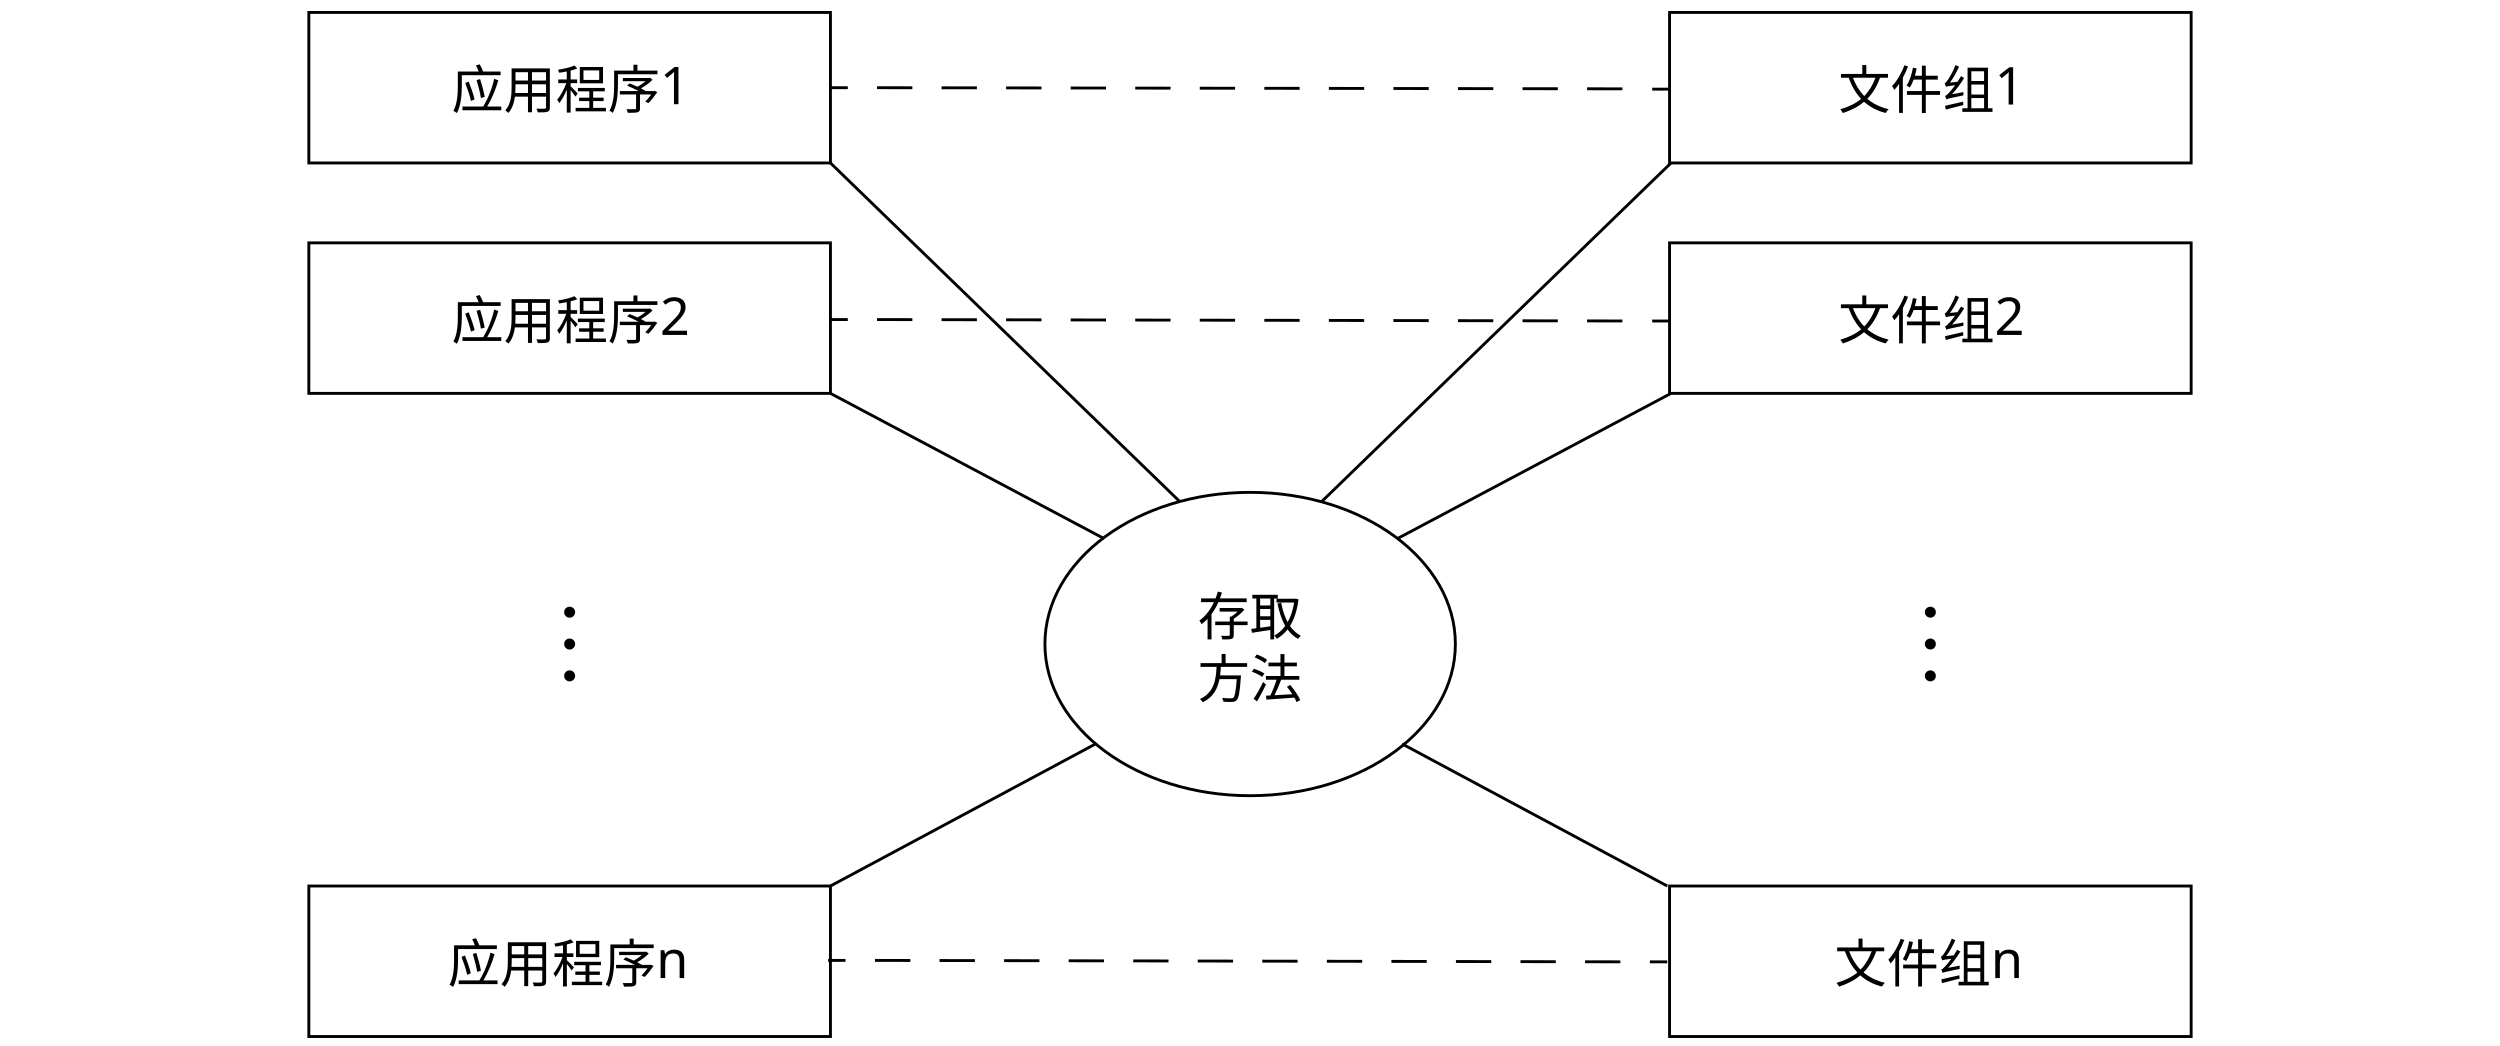
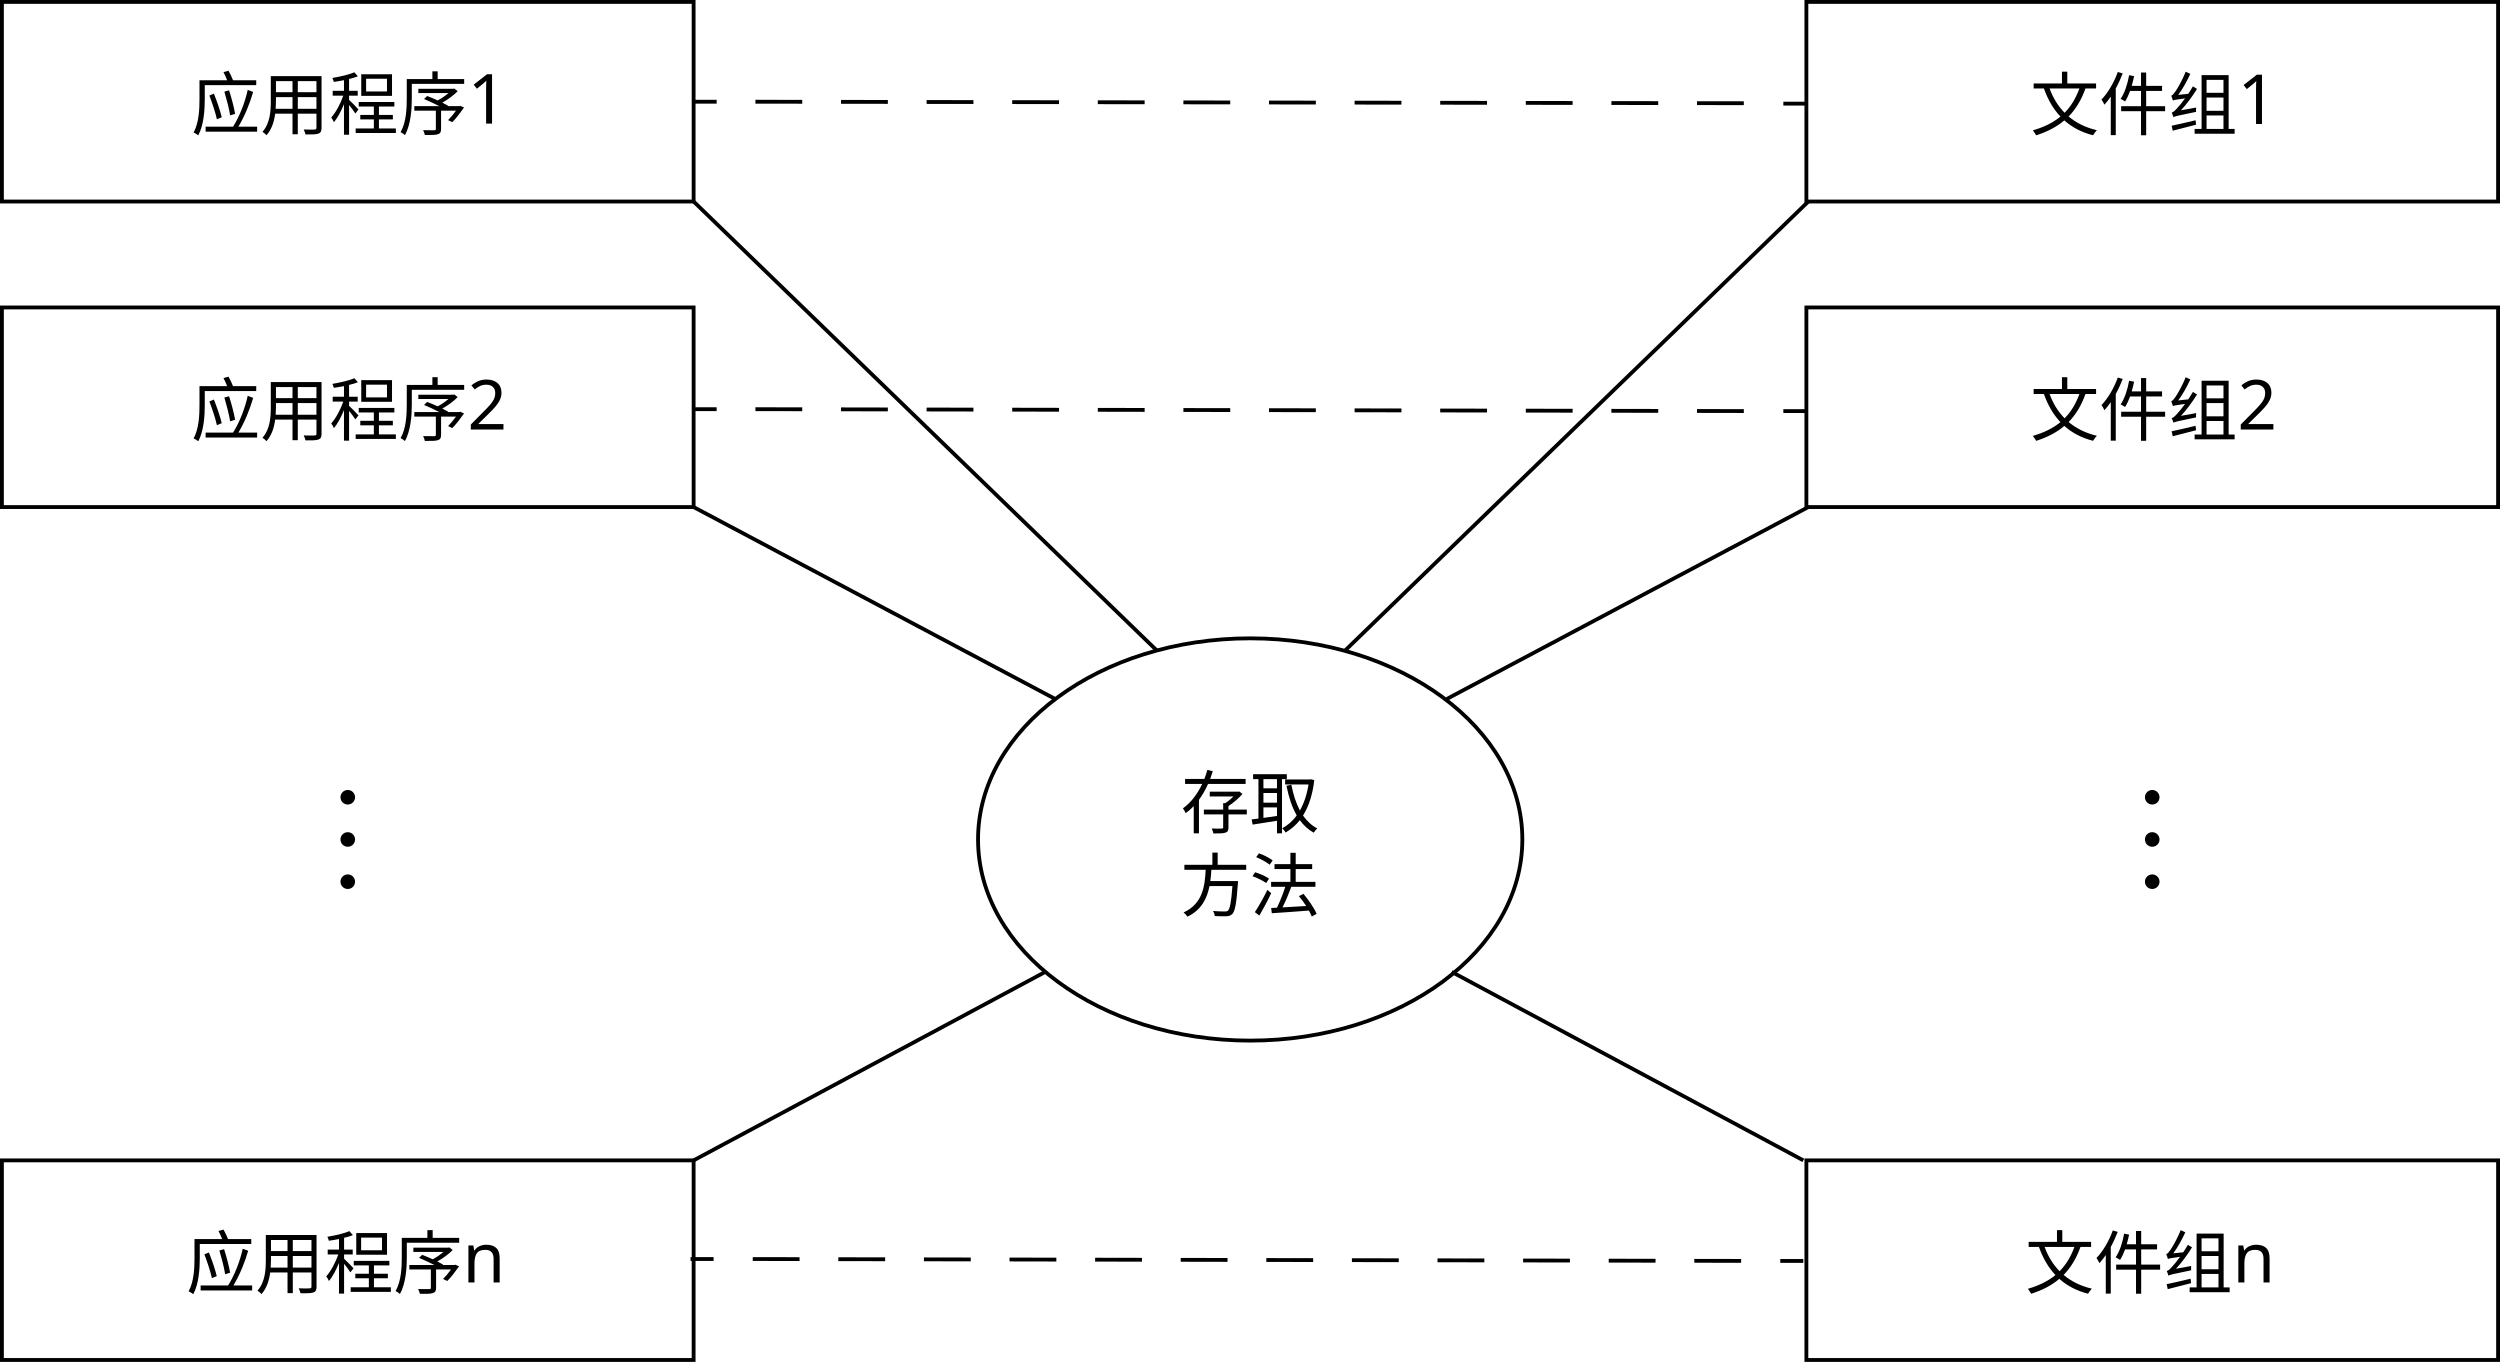
- <svg xmlns="http://www.w3.org/2000/svg" version="1.1" viewBox="0 0 863.7 361.1">
-   <defs>
-     <style>
-       .cls-1, .cls-2 {
-         fill: none;
-         stroke: #000;
-         stroke-miterlimit: 10;
-       }
- 
-       .cls-2 {
-         stroke-dasharray: 12.2 10.1;
-       }
- 
-       .cls-3, .cls-4 {
-         isolation: isolate;
-       }
- 
-       .cls-4, .cls-5 {
-         font-family: NotoSerifSC-ExtraLight, 'Noto Serif SC';
-         font-size: 18px;
-         font-weight: 200;
-       }
-     </style>
-   </defs>
-   <g>
-     <g id="_layer_1" data-name="layer_1">
-       <g>
-         <rect class="cls-1" x="106.7" y="4.3" width="180.2" height="52" />
-         <g class="cls-3">
-           <text class="cls-4" transform="translate(156 37.5)">
+ <svg xmlns="http://www.w3.org/2000/svg" id="_图层_1" data-name="图层_1" viewBox="0 0 651.3 354.8">
+   <g id="_layer_1">
+     <g>
+       <rect x=".5" y=".5" width="180.2" height="52" style="fill: none; stroke: #000; stroke-miterlimit: 10;" />
+       <g style="isolation: isolate;">
+         <g style="isolation: isolate;">
+           <text transform="translate(49.8 33.7)" style="font-family: NotoSerifSC-Regular, 'Noto Serif SC'; font-size: 18px; isolation: isolate;">
            <tspan x="0" y="0">应用程序1</tspan>
          </text>
        </g>
-         <rect class="cls-1" x="576.8" y="4.3" width="180.2" height="52" />
-         <rect class="cls-1" x="106.7" y="83.9" width="180.2" height="52" />
-         <g class="cls-3">
-           <text class="cls-4" transform="translate(156 117.2)">
+       </g>
+       <rect x="470.6" y=".5" width="180.2" height="52" style="fill: none; stroke: #000; stroke-miterlimit: 10;" />
+       <rect x=".5" y="80.1" width="180.2" height="52" style="fill: none; stroke: #000; stroke-miterlimit: 10;" />
+       <g style="isolation: isolate;">
+         <g style="isolation: isolate;">
+           <text transform="translate(49.8 113.4)" style="font-family: NotoSerifSC-Regular, 'Noto Serif SC'; font-size: 18px; isolation: isolate;">
            <tspan x="0" y="0">应用程序2</tspan>
          </text>
        </g>
-         <rect class="cls-1" x="576.8" y="83.9" width="180.2" height="52" />
-         <rect class="cls-1" x="106.7" y="306.1" width="180.2" height="52" />
-         <g class="cls-3">
-           <text class="cls-4" transform="translate(154.7 339.4)">
+       </g>
+       <rect x="470.6" y="80.1" width="180.2" height="52" style="fill: none; stroke: #000; stroke-miterlimit: 10;" />
+       <rect x=".5" y="302.3" width="180.2" height="52" style="fill: none; stroke: #000; stroke-miterlimit: 10;" />
+       <g style="isolation: isolate;">
+         <g style="isolation: isolate;">
+           <text transform="translate(48.5 335.6)" style="font-family: NotoSerifSC-Regular, 'Noto Serif SC'; font-size: 18px; isolation: isolate;">
            <tspan x="0" y="0">应用程序n</tspan>
          </text>
        </g>
-         <rect class="cls-1" x="576.8" y="306.1" width="180.2" height="52" />
-         <g>
-           <circle cx="196.8" cy="233.5" r="1.9" />
-           <circle cx="196.8" cy="222.5" r="1.9" />
-           <circle cx="196.8" cy="211.5" r="1.9" />
-         </g>
-         <g>
-           <circle cx="666.9" cy="233.5" r="1.9" />
-           <circle cx="666.9" cy="222.5" r="1.9" />
-           <circle cx="666.9" cy="211.5" r="1.9" />
-         </g>
-         <text class="cls-5" transform="translate(635.1 37.6)">
+       </g>
+       <rect x="470.6" y="302.3" width="180.2" height="52" style="fill: none; stroke: #000; stroke-miterlimit: 10;" />
+       <g>
+         <circle cx="90.6" cy="229.7" r="1.9" />
+         <circle cx="90.6" cy="218.7" r="1.9" />
+         <circle cx="90.6" cy="207.7" r="1.9" />
+       </g>
+       <g>
+         <circle cx="560.7" cy="229.7" r="1.9" />
+         <circle cx="560.7" cy="218.7" r="1.9" />
+         <circle cx="560.7" cy="207.7" r="1.9" />
+       </g>
+       <g style="isolation: isolate;">
+         <text transform="translate(528.9 33.8)" style="font-family: NotoSerifSC-Regular, 'Noto Serif SC'; font-size: 18px; isolation: isolate;">
          <tspan x="0" y="0">文件组1</tspan>
        </text>
-         <text class="cls-5" transform="translate(635.1 117.2)">
+       </g>
+       <g style="isolation: isolate;">
+         <text transform="translate(528.9 113.4)" style="font-family: NotoSerifSC-Regular, 'Noto Serif SC'; font-size: 18px; isolation: isolate;">
          <tspan x="0" y="0">文件组2</tspan>
        </text>
-         <text class="cls-5" transform="translate(633.8 339.4)">
+       </g>
+       <g style="isolation: isolate;">
+         <text transform="translate(527.6 335.6)" style="font-family: NotoSerifSC-Regular, 'Noto Serif SC'; font-size: 18px; isolation: isolate;">
          <tspan x="0" y="0">文件组n</tspan>
        </text>
-         <ellipse class="cls-1" cx="431.9" cy="222.5" rx="70.9" ry="52.4" />
-         <text class="cls-5" transform="translate(413.8 219.5)">
+       </g>
+       <ellipse cx="325.7" cy="218.7" rx="70.9" ry="52.4" style="fill: none; stroke: #000; stroke-miterlimit: 10;" />
+       <g style="isolation: isolate;">
+         <text transform="translate(307.6 215.7)" style="font-family: NotoSerifSC-Regular, 'Noto Serif SC'; font-size: 18px; isolation: isolate;">
          <tspan x="0" y="0">存取</tspan>
-           <tspan x="0" y="21.6">方法</tspan>
        </text>
-         <line class="cls-1" x1="286.9" y1="56.3" x2="407.5" y2="173.2" />
-         <line class="cls-1" x1="577.3" y1="56.3" x2="456.7" y2="173.2" />
-         <line class="cls-1" x1="286.9" y1="135.9" x2="381.1" y2="185.9" />
-         <line class="cls-1" x1="577.3" y1="135.9" x2="483.1" y2="185.9" />
-         <line class="cls-1" x1="286.9" y1="306.1" x2="378.5" y2="257" />
-         <line class="cls-1" x1="576" y1="306.1" x2="484.4" y2="257" />
-         <g>
-           <line class="cls-1" x1="286.9" y1="30.3" x2="292.9" y2="30.3" />
-           <line class="cls-2" x1="303" y1="30.3" x2="565.7" y2="30.7" />
-           <line class="cls-1" x1="570.8" y1="30.8" x2="576.8" y2="30.8" />
-         </g>
-         <g>
-           <line class="cls-1" x1="286.9" y1="110.4" x2="292.9" y2="110.4" />
-           <line class="cls-2" x1="303" y1="110.4" x2="565.7" y2="110.9" />
-           <line class="cls-1" x1="570.8" y1="110.9" x2="576.8" y2="110.9" />
-         </g>
-         <g>
-           <line class="cls-1" x1="286.1" y1="331.8" x2="292.1" y2="331.8" />
-           <line class="cls-2" x1="302.3" y1="331.8" x2="564.9" y2="332.3" />
-           <line class="cls-1" x1="570" y1="332.3" x2="576" y2="332.3" />
-         </g>
+         <text transform="translate(307.6 237.3)" style="font-family: NotoSerifSC-Regular, 'Noto Serif SC'; font-size: 18px; isolation: isolate;">
+           <tspan x="0" y="0">方法</tspan>
+         </text>
+       </g>
+       <line x1="180.7" y1="52.5" x2="301.3" y2="169.4" style="fill: none; stroke: #000; stroke-miterlimit: 10;" />
+       <line x1="471.1" y1="52.5" x2="350.5" y2="169.4" style="fill: none; stroke: #000; stroke-miterlimit: 10;" />
+       <line x1="180.7" y1="132.1" x2="274.9" y2="182.1" style="fill: none; stroke: #000; stroke-miterlimit: 10;" />
+       <line x1="471.1" y1="132.1" x2="376.9" y2="182.1" style="fill: none; stroke: #000; stroke-miterlimit: 10;" />
+       <line x1="180.7" y1="302.3" x2="272.3" y2="253.2" style="fill: none; stroke: #000; stroke-miterlimit: 10;" />
+       <line x1="469.8" y1="302.3" x2="378.2" y2="253.2" style="fill: none; stroke: #000; stroke-miterlimit: 10;" />
+       <g>
+         <line x1="180.7" y1="26.5" x2="186.7" y2="26.5" style="fill: none; stroke: #000; stroke-miterlimit: 10;" />
+         <line x1="196.8" y1="26.5" x2="459.5" y2="26.9" style="fill: none; stroke: #000; stroke-dasharray: 12.2 10.1; stroke-miterlimit: 10;" />
+         <line x1="464.6" y1="27" x2="470.6" y2="27" style="fill: none; stroke: #000; stroke-miterlimit: 10;" />
+       </g>
+       <g>
+         <line x1="180.7" y1="106.6" x2="186.7" y2="106.6" style="fill: none; stroke: #000; stroke-miterlimit: 10;" />
+         <line x1="196.8" y1="106.6" x2="459.5" y2="107.1" style="fill: none; stroke: #000; stroke-dasharray: 12.2 10.1; stroke-miterlimit: 10;" />
+         <line x1="464.6" y1="107.1" x2="470.6" y2="107.1" style="fill: none; stroke: #000; stroke-miterlimit: 10;" />
+       </g>
+       <g>
+         <line x1="179.9" y1="328" x2="185.9" y2="328" style="fill: none; stroke: #000; stroke-miterlimit: 10;" />
+         <line x1="196.1" y1="328" x2="458.7" y2="328.5" style="fill: none; stroke: #000; stroke-dasharray: 12.2 10.1; stroke-miterlimit: 10;" />
+         <line x1="463.8" y1="328.5" x2="469.8" y2="328.5" style="fill: none; stroke: #000; stroke-miterlimit: 10;" />
      </g>
    </g>
  </g>
</svg>
